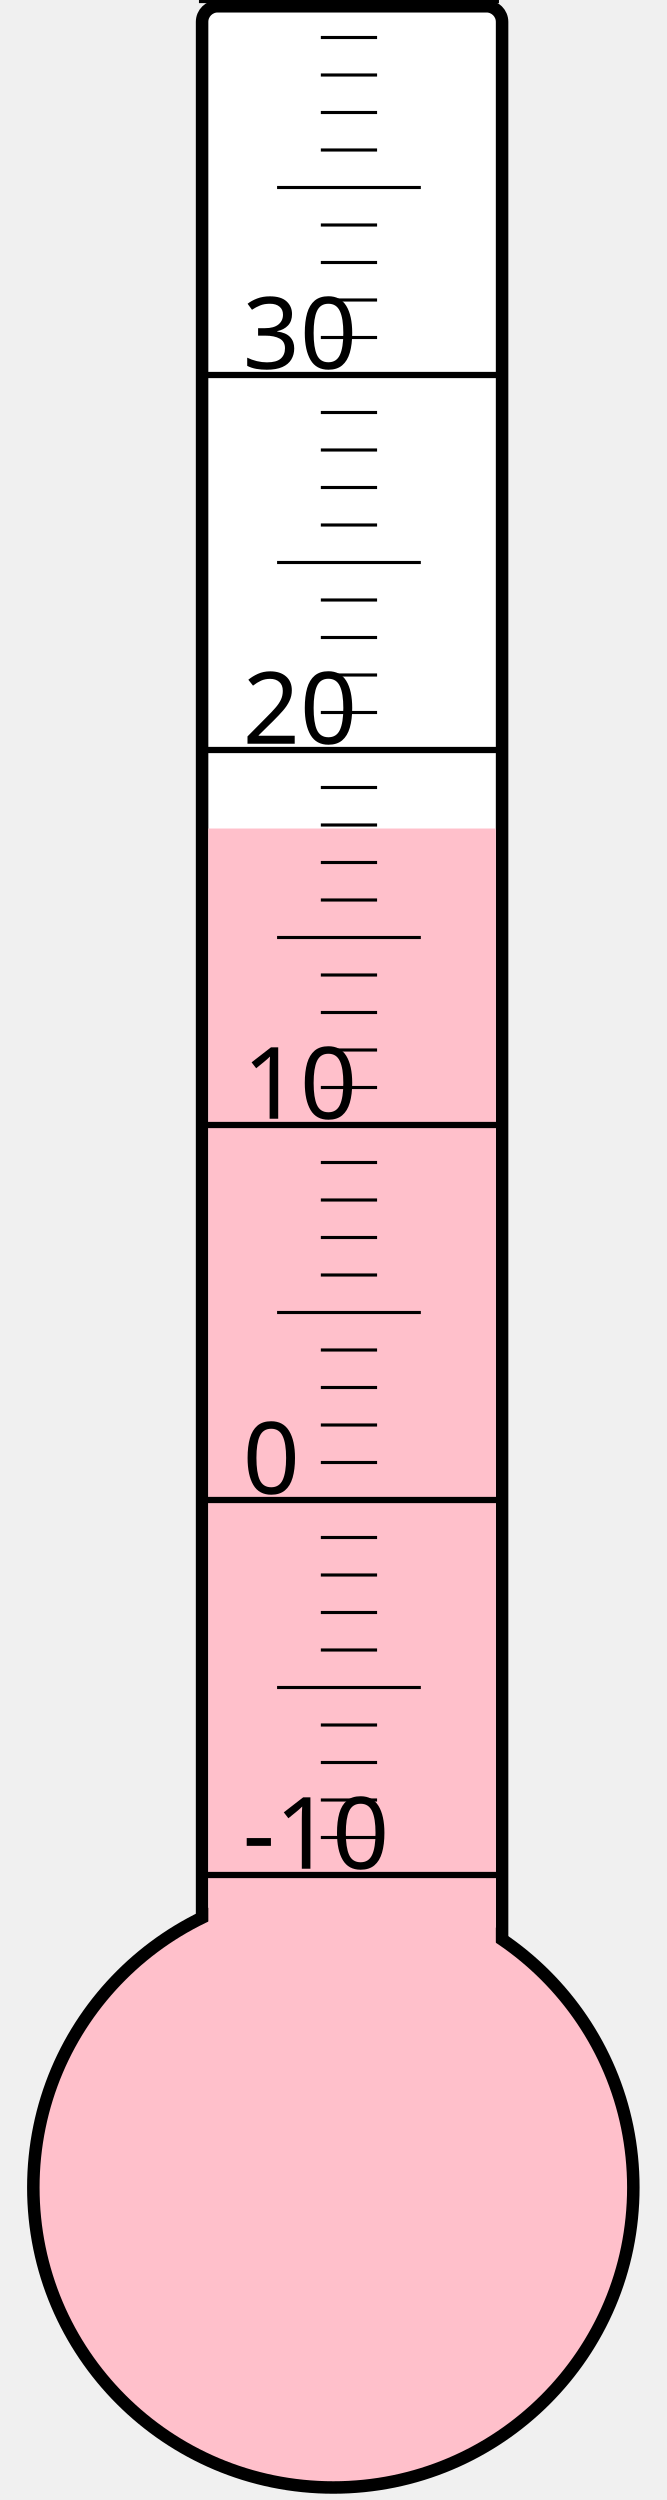
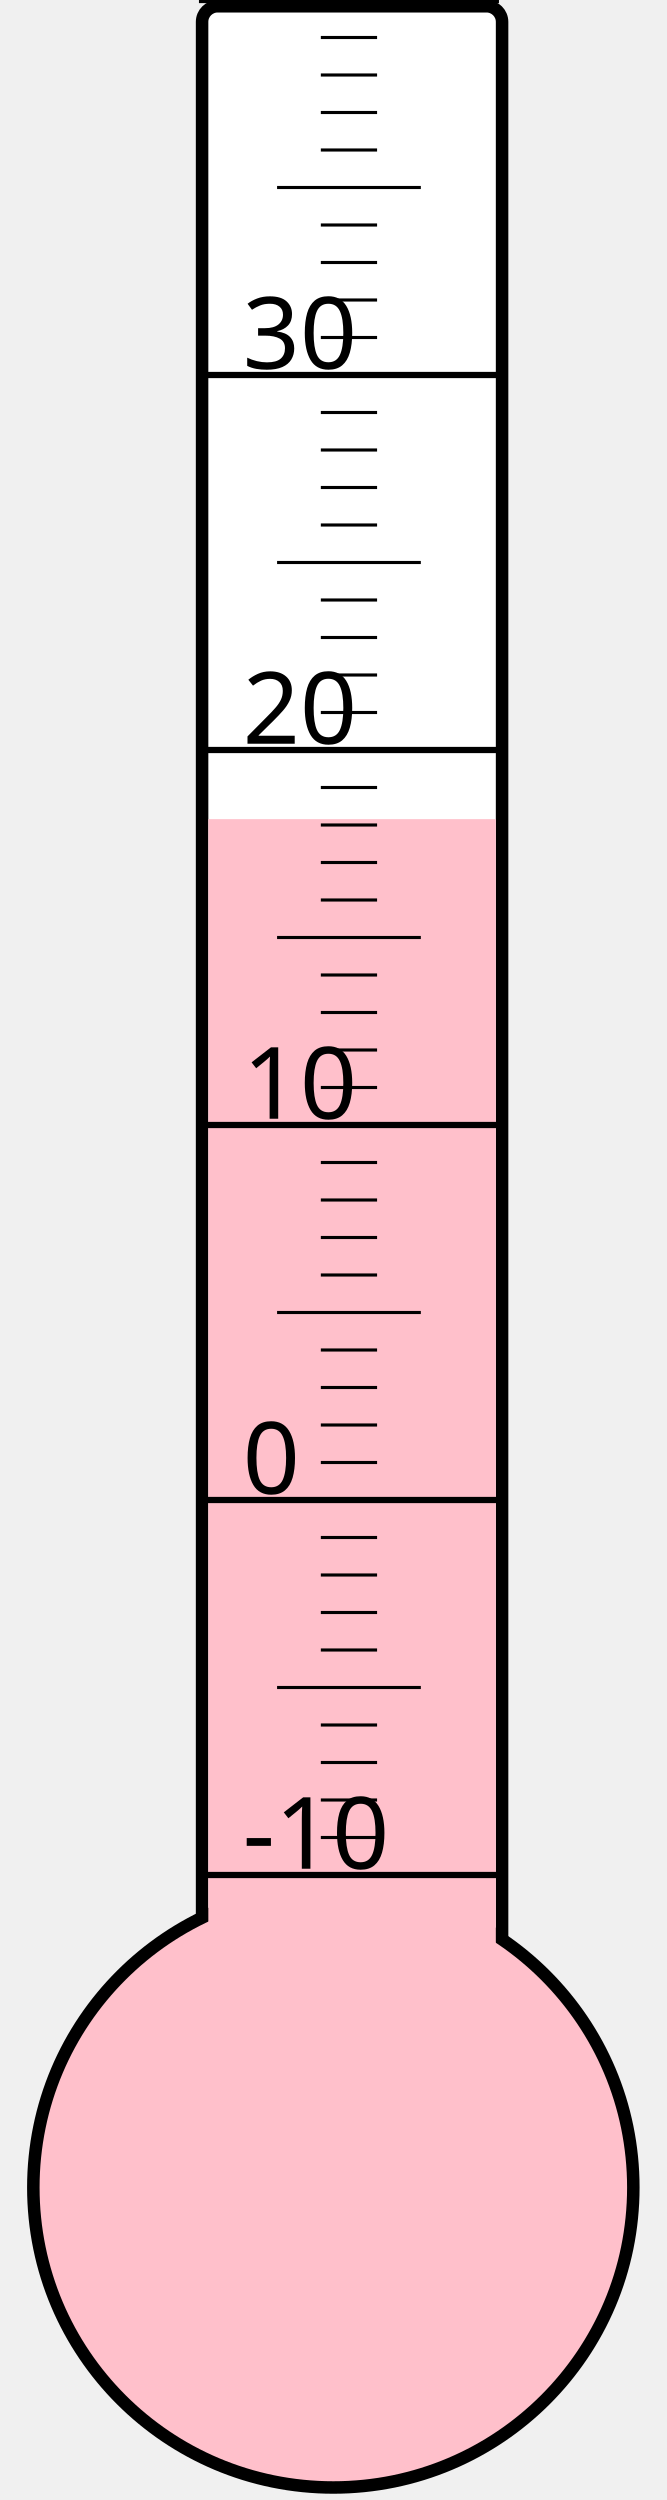
<svg xmlns="http://www.w3.org/2000/svg" width="40px" height="150px" viewBox="0 0 200 800">
  <rect width="200" height="800" x="0" y="0" style="fill: #ffffeb; fill-opacity: 0;" />
  <rect width="96" height="680" x="58" y="2" rx="5" ry="5" style="fill: white; fill-opacity: 1; stroke: black; stroke-width: 4;" />
  <circle cx="100" cy="700" r="96" style="fill: pink; stroke: black; stroke-width: 4;" />
-   <rect width="92" height="434.875" x="60" y="265.125" style="fill: pink; fill-opacity: 1; stroke-width: 0;" />
+   <rect width="92" height="437.875" x="60" y="262.125" style="fill: pink; fill-opacity: 1; stroke-width: 0;" />
  <text x="71" y="598" style="font-family: sans-serif; font-size: 24pt;">-10</text>
  <text x="71" y="478" style="font-family: sans-serif; font-size: 24pt;">0</text>
  <text x="71" y="358" style="font-family: sans-serif; font-size: 24pt;">10</text>
  <text x="71" y="238" style="font-family: sans-serif; font-size: 24pt;">20</text>
  <text x="71" y="118" style="font-family: sans-serif; font-size: 24pt;">30</text>
  <g style="stroke: black;">
    <line x1="57" y1="600" x2="153" y2="600" style="stroke-width: 2;" />
    <line x1="96" y1="588" x2="114" y2="588" style="stroke-width: 1;" />
    <line x1="96" y1="576" x2="114" y2="576" style="stroke-width: 1;" />
    <line x1="96" y1="564" x2="114" y2="564" style="stroke-width: 1;" />
    <line x1="96" y1="552" x2="114" y2="552" style="stroke-width: 1;" />
    <line x1="82" y1="540" x2="128" y2="540" style="stroke-width: 1;" />
    <line x1="96" y1="528" x2="114" y2="528" style="stroke-width: 1;" />
    <line x1="96" y1="516" x2="114" y2="516" style="stroke-width: 1;" />
    <line x1="96" y1="504" x2="114" y2="504" style="stroke-width: 1;" />
    <line x1="96" y1="492" x2="114" y2="492" style="stroke-width: 1;" />
    <line x1="57" y1="480" x2="153" y2="480" style="stroke-width: 2;" />
    <line x1="96" y1="468" x2="114" y2="468" style="stroke-width: 1;" />
    <line x1="96" y1="456" x2="114" y2="456" style="stroke-width: 1;" />
    <line x1="96" y1="444" x2="114" y2="444" style="stroke-width: 1;" />
    <line x1="96" y1="432" x2="114" y2="432" style="stroke-width: 1;" />
    <line x1="82" y1="420" x2="128" y2="420" style="stroke-width: 1;" />
    <line x1="96" y1="408" x2="114" y2="408" style="stroke-width: 1;" />
    <line x1="96" y1="396" x2="114" y2="396" style="stroke-width: 1;" />
    <line x1="96" y1="384" x2="114" y2="384" style="stroke-width: 1;" />
    <line x1="96" y1="372" x2="114" y2="372" style="stroke-width: 1;" />
    <line x1="57" y1="360" x2="153" y2="360" style="stroke-width: 2;" />
    <line x1="96" y1="348" x2="114" y2="348" style="stroke-width: 1;" />
    <line x1="96" y1="336" x2="114" y2="336" style="stroke-width: 1;" />
    <line x1="96" y1="324" x2="114" y2="324" style="stroke-width: 1;" />
    <line x1="96" y1="312" x2="114" y2="312" style="stroke-width: 1;" />
    <line x1="82" y1="300" x2="128" y2="300" style="stroke-width: 1;" />
    <line x1="96" y1="288" x2="114" y2="288" style="stroke-width: 1;" />
    <line x1="96" y1="276" x2="114" y2="276" style="stroke-width: 1;" />
    <line x1="96" y1="264" x2="114" y2="264" style="stroke-width: 1;" />
    <line x1="96" y1="252" x2="114" y2="252" style="stroke-width: 1;" />
    <line x1="57" y1="240" x2="153" y2="240" style="stroke-width: 2;" />
    <line x1="96" y1="228" x2="114" y2="228" style="stroke-width: 1;" />
    <line x1="96" y1="216" x2="114" y2="216" style="stroke-width: 1;" />
    <line x1="96" y1="204" x2="114" y2="204" style="stroke-width: 1;" />
    <line x1="96" y1="192" x2="114" y2="192" style="stroke-width: 1;" />
    <line x1="82" y1="180" x2="128" y2="180" style="stroke-width: 1;" />
    <line x1="96" y1="168" x2="114" y2="168" style="stroke-width: 1;" />
    <line x1="96" y1="156" x2="114" y2="156" style="stroke-width: 1;" />
    <line x1="96" y1="144" x2="114" y2="144" style="stroke-width: 1;" />
    <line x1="96" y1="132" x2="114" y2="132" style="stroke-width: 1;" />
    <line x1="57" y1="120" x2="153" y2="120" style="stroke-width: 2;" />
    <line x1="96" y1="108" x2="114" y2="108" style="stroke-width: 1;" />
    <line x1="96" y1="96" x2="114" y2="96" style="stroke-width: 1;" />
    <line x1="96" y1="84" x2="114" y2="84" style="stroke-width: 1;" />
    <line x1="96" y1="72" x2="114" y2="72" style="stroke-width: 1;" />
    <line x1="82" y1="60" x2="128" y2="60" style="stroke-width: 1;" />
    <line x1="96" y1="48" x2="114" y2="48" style="stroke-width: 1;" />
    <line x1="96" y1="36" x2="114" y2="36" style="stroke-width: 1;" />
    <line x1="96" y1="24" x2="114" y2="24" style="stroke-width: 1;" />
    <line x1="96" y1="12" x2="114" y2="12" style="stroke-width: 1;" />
    <line x1="57" y1="0" x2="153" y2="0" style="stroke-width: 2;" />
  </g>
</svg>
